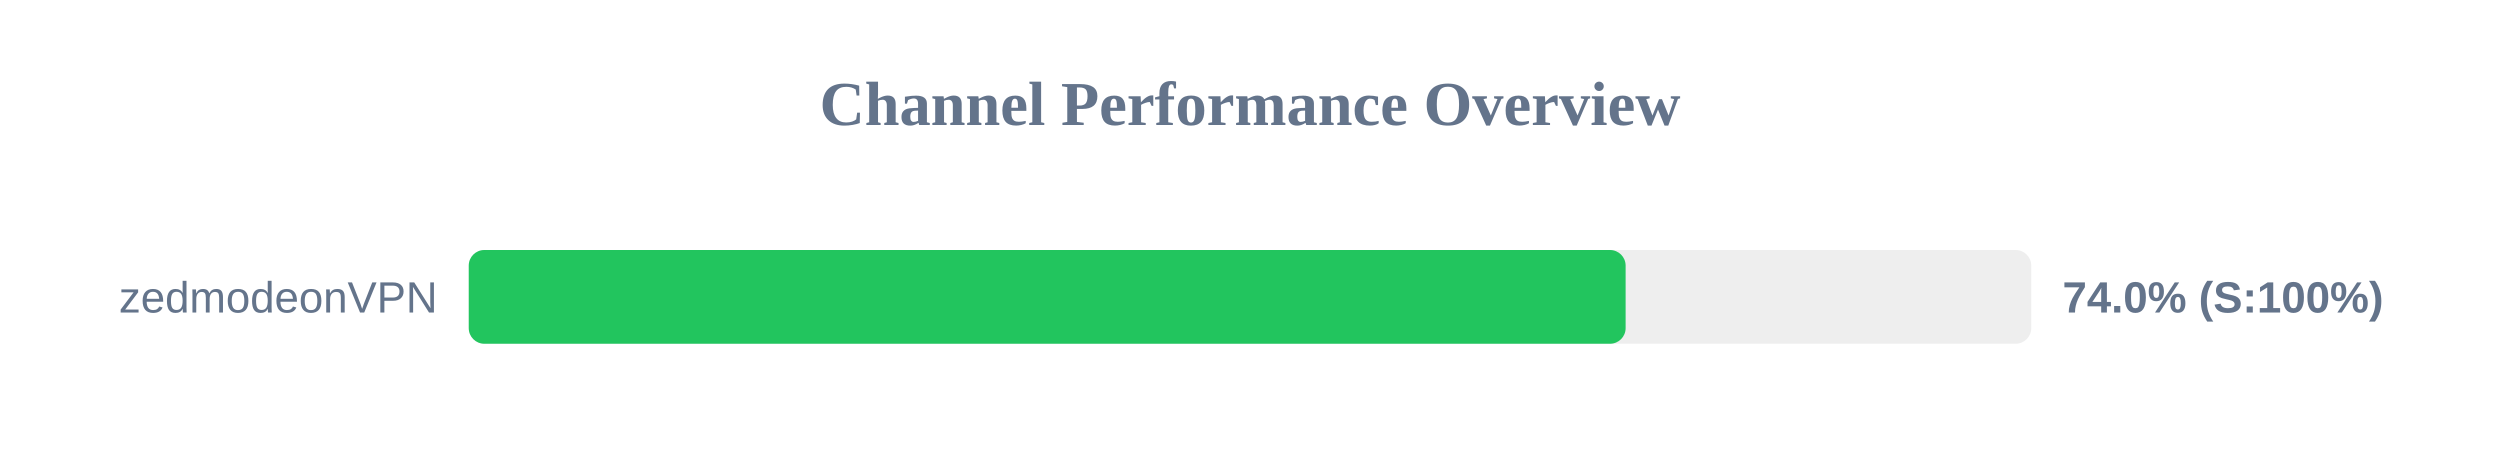
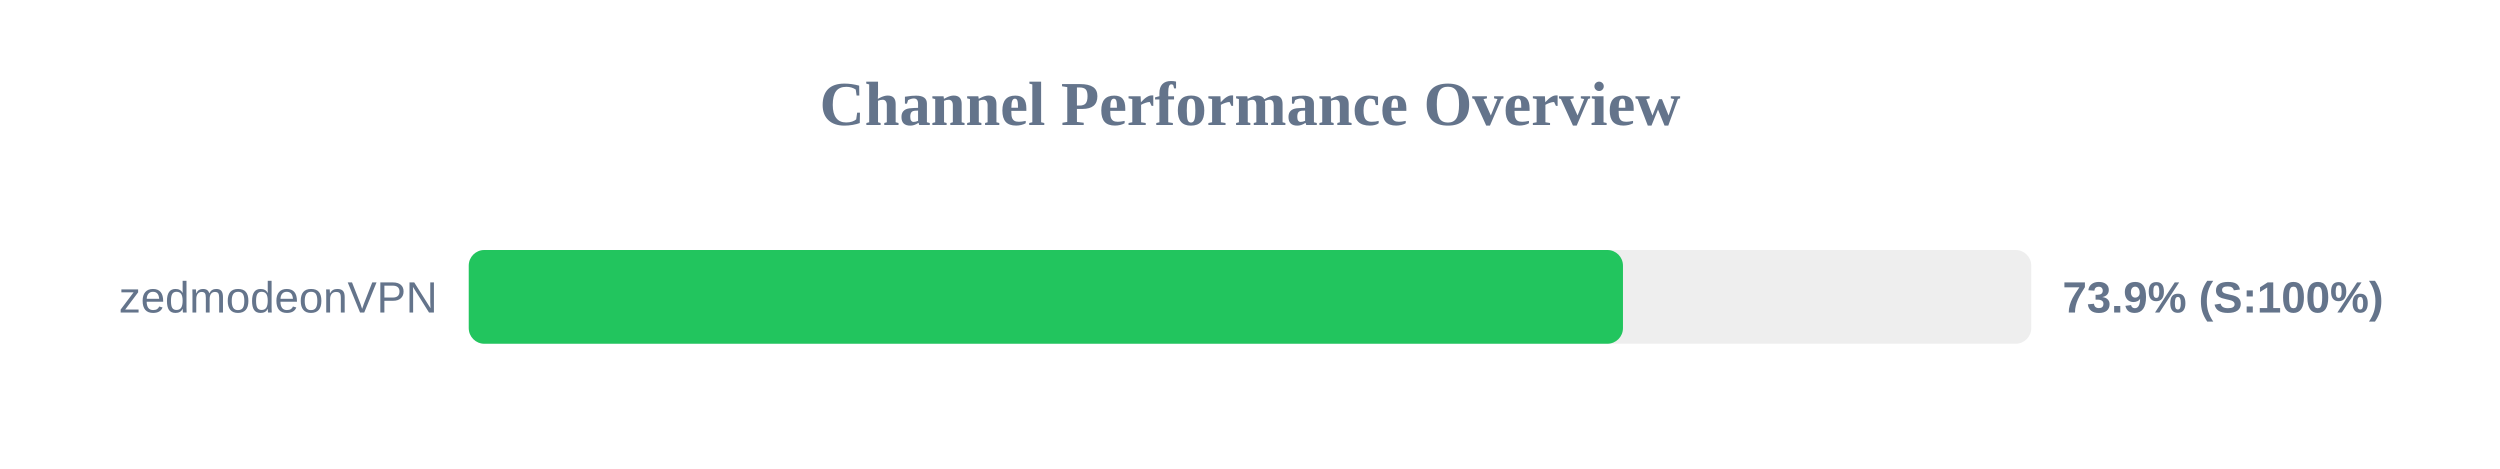
<svg xmlns="http://www.w3.org/2000/svg" width="800" height="150" version="1.1">
  <style>
        .row { font: 14px Arial; fill: #64748b; }
        .score { font: bold 14px Arial; fill: #64748b; }
    </style>
  <text x="400" y="40" text-anchor="middle" font-size="20px" font-weight="bold" fill="#64748b">Channel Performance Overview</text>
  <rect x="150" y="80" width="500" height="30" fill="#eee" rx="5" />
-   <rect x="150" y="80" width="370.2" height="30" fill="#22c55e" rx="5" />
+   <rect x="150" y="80" width="369.35" height="30" fill="#22c55e" rx="5" />
  <text x="140" y="100" text-anchor="end" class="row">zedmodeonVPN</text>
-   <text x="660" y="100" text-anchor="start" class="score">74.0% (S:100%)</text>
+   <text x="660" y="100" text-anchor="start" class="score">73.9% (S:100%)</text>
</svg>
